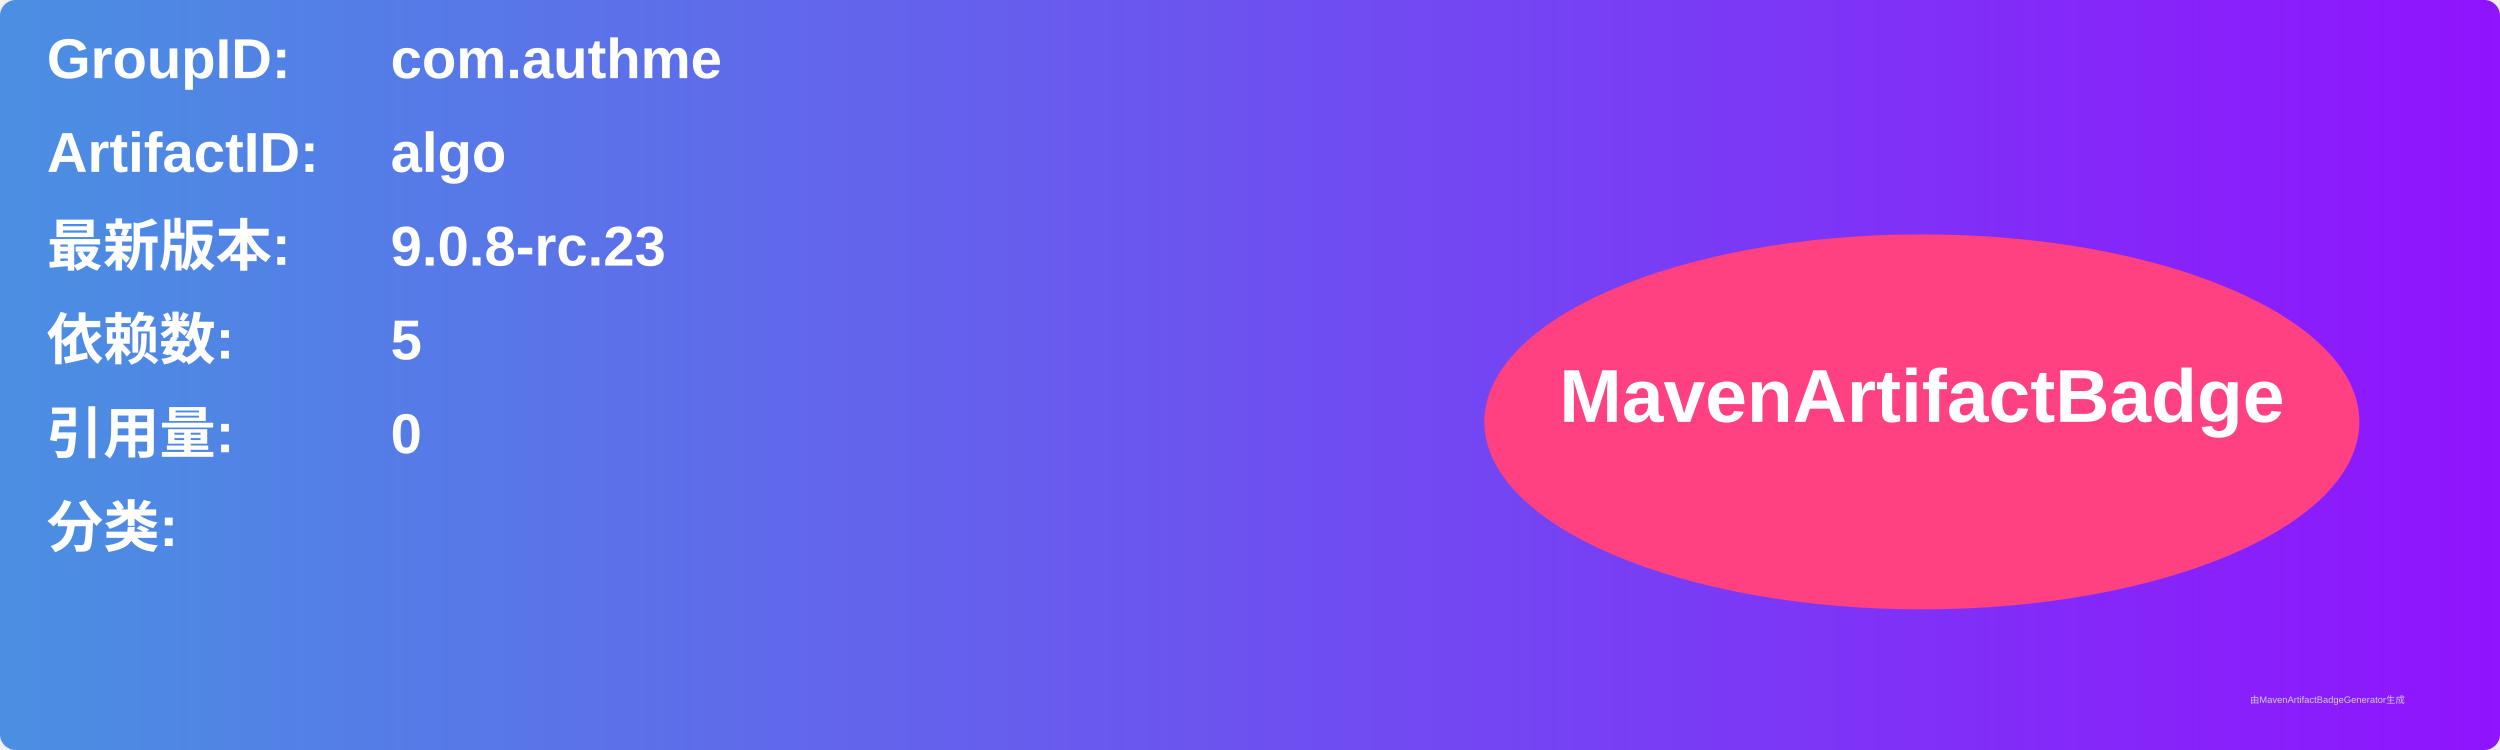
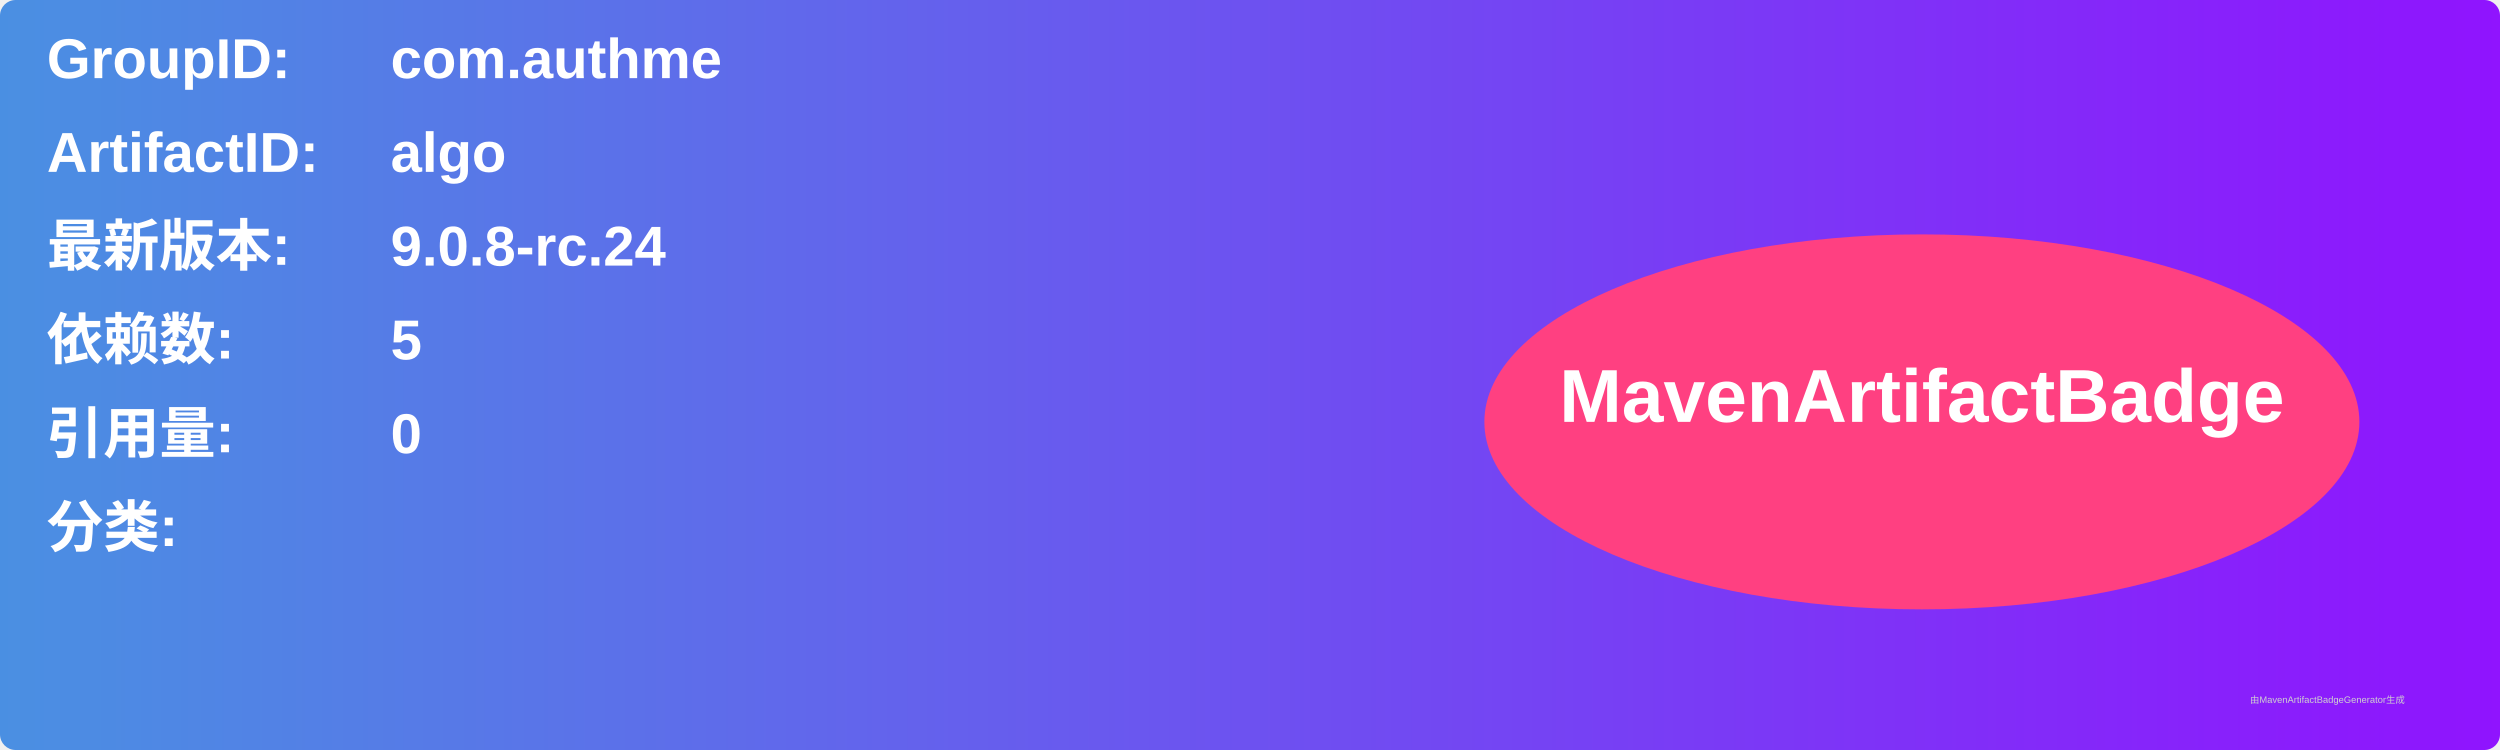
<svg xmlns="http://www.w3.org/2000/svg" width="800" height="240" viewBox="0 0 800 240">
  <linearGradient id="grad" x1="0%" y1="0%" x2="100%" y2="0%">
    <stop offset="0%" stop-color="#4a90e2" />
    <stop offset="100%" stop-color="#9013fe" />
  </linearGradient>
  <rect width="100%" height="100%" rx="5" ry="5" fill="url(#grad)" />
  <g transform="translate(15, 15)">
    <text x="0" y="10" font-family="Arial" font-size="18" fill="white" font-weight="bold" width="260">GroupID:</text>
    <text x="110" y="10" font-family="Arial" font-size="18" fill="white" font-weight="bold" width="460">com.authme</text>
    <text x="0" y="40" font-family="Arial" font-size="18" fill="white" font-weight="bold" width="260">ArtifactID:</text>
    <text x="110" y="40" font-family="Arial" font-size="18" fill="white" font-weight="bold" width="460">algo</text>
    <text x="0" y="70" font-family="Arial" font-size="18" fill="white" font-weight="bold">最新版本:</text>
    <text x="110" y="70" font-family="Arial" font-size="18" fill="white" font-weight="bold">
-       <tspan font-weight="bold">9.0.8-rc.23</tspan>
+       <tspan font-weight="bold">9.0.8-rc.24</tspan>
    </text>
    <text x="0" y="100" font-family="Arial" font-size="18" fill="white" font-weight="bold">依赖数: </text>
    <text x="110" y="100" font-family="Arial" font-size="18" fill="white">
      <tspan font-weight="bold">5</tspan>
    </text>
    <text x="0" y="130" font-family="Arial" font-size="18" fill="white" font-weight="bold">引用量: </text>
    <text x="110" y="130" font-family="Arial" font-size="18" fill="white">
      <tspan font-weight="bold">0</tspan>
    </text>
    <text x="0" y="160" font-family="Arial" font-size="18" fill="white" font-weight="bold">分类:</text>
    <text x="10" y="190" font-family="Arial" font-size="10" fill="white">
      <tspan font-weight="bold" />
    </text>
    <ellipse cx="600" cy="120" rx="140" ry="60" fill="#ff4081" />
    <text x="600" y="120" text-anchor="middle" font-family="Arial" font-size="24" fill="white" font-weight="bold">MavenArtifactBadge</text>
  </g>
  <text x="720" y="225" font-family="Arial" font-size="3" fill="#d0d0d0">由MavenArtifactBadgeGenerator生成</text>
</svg>
